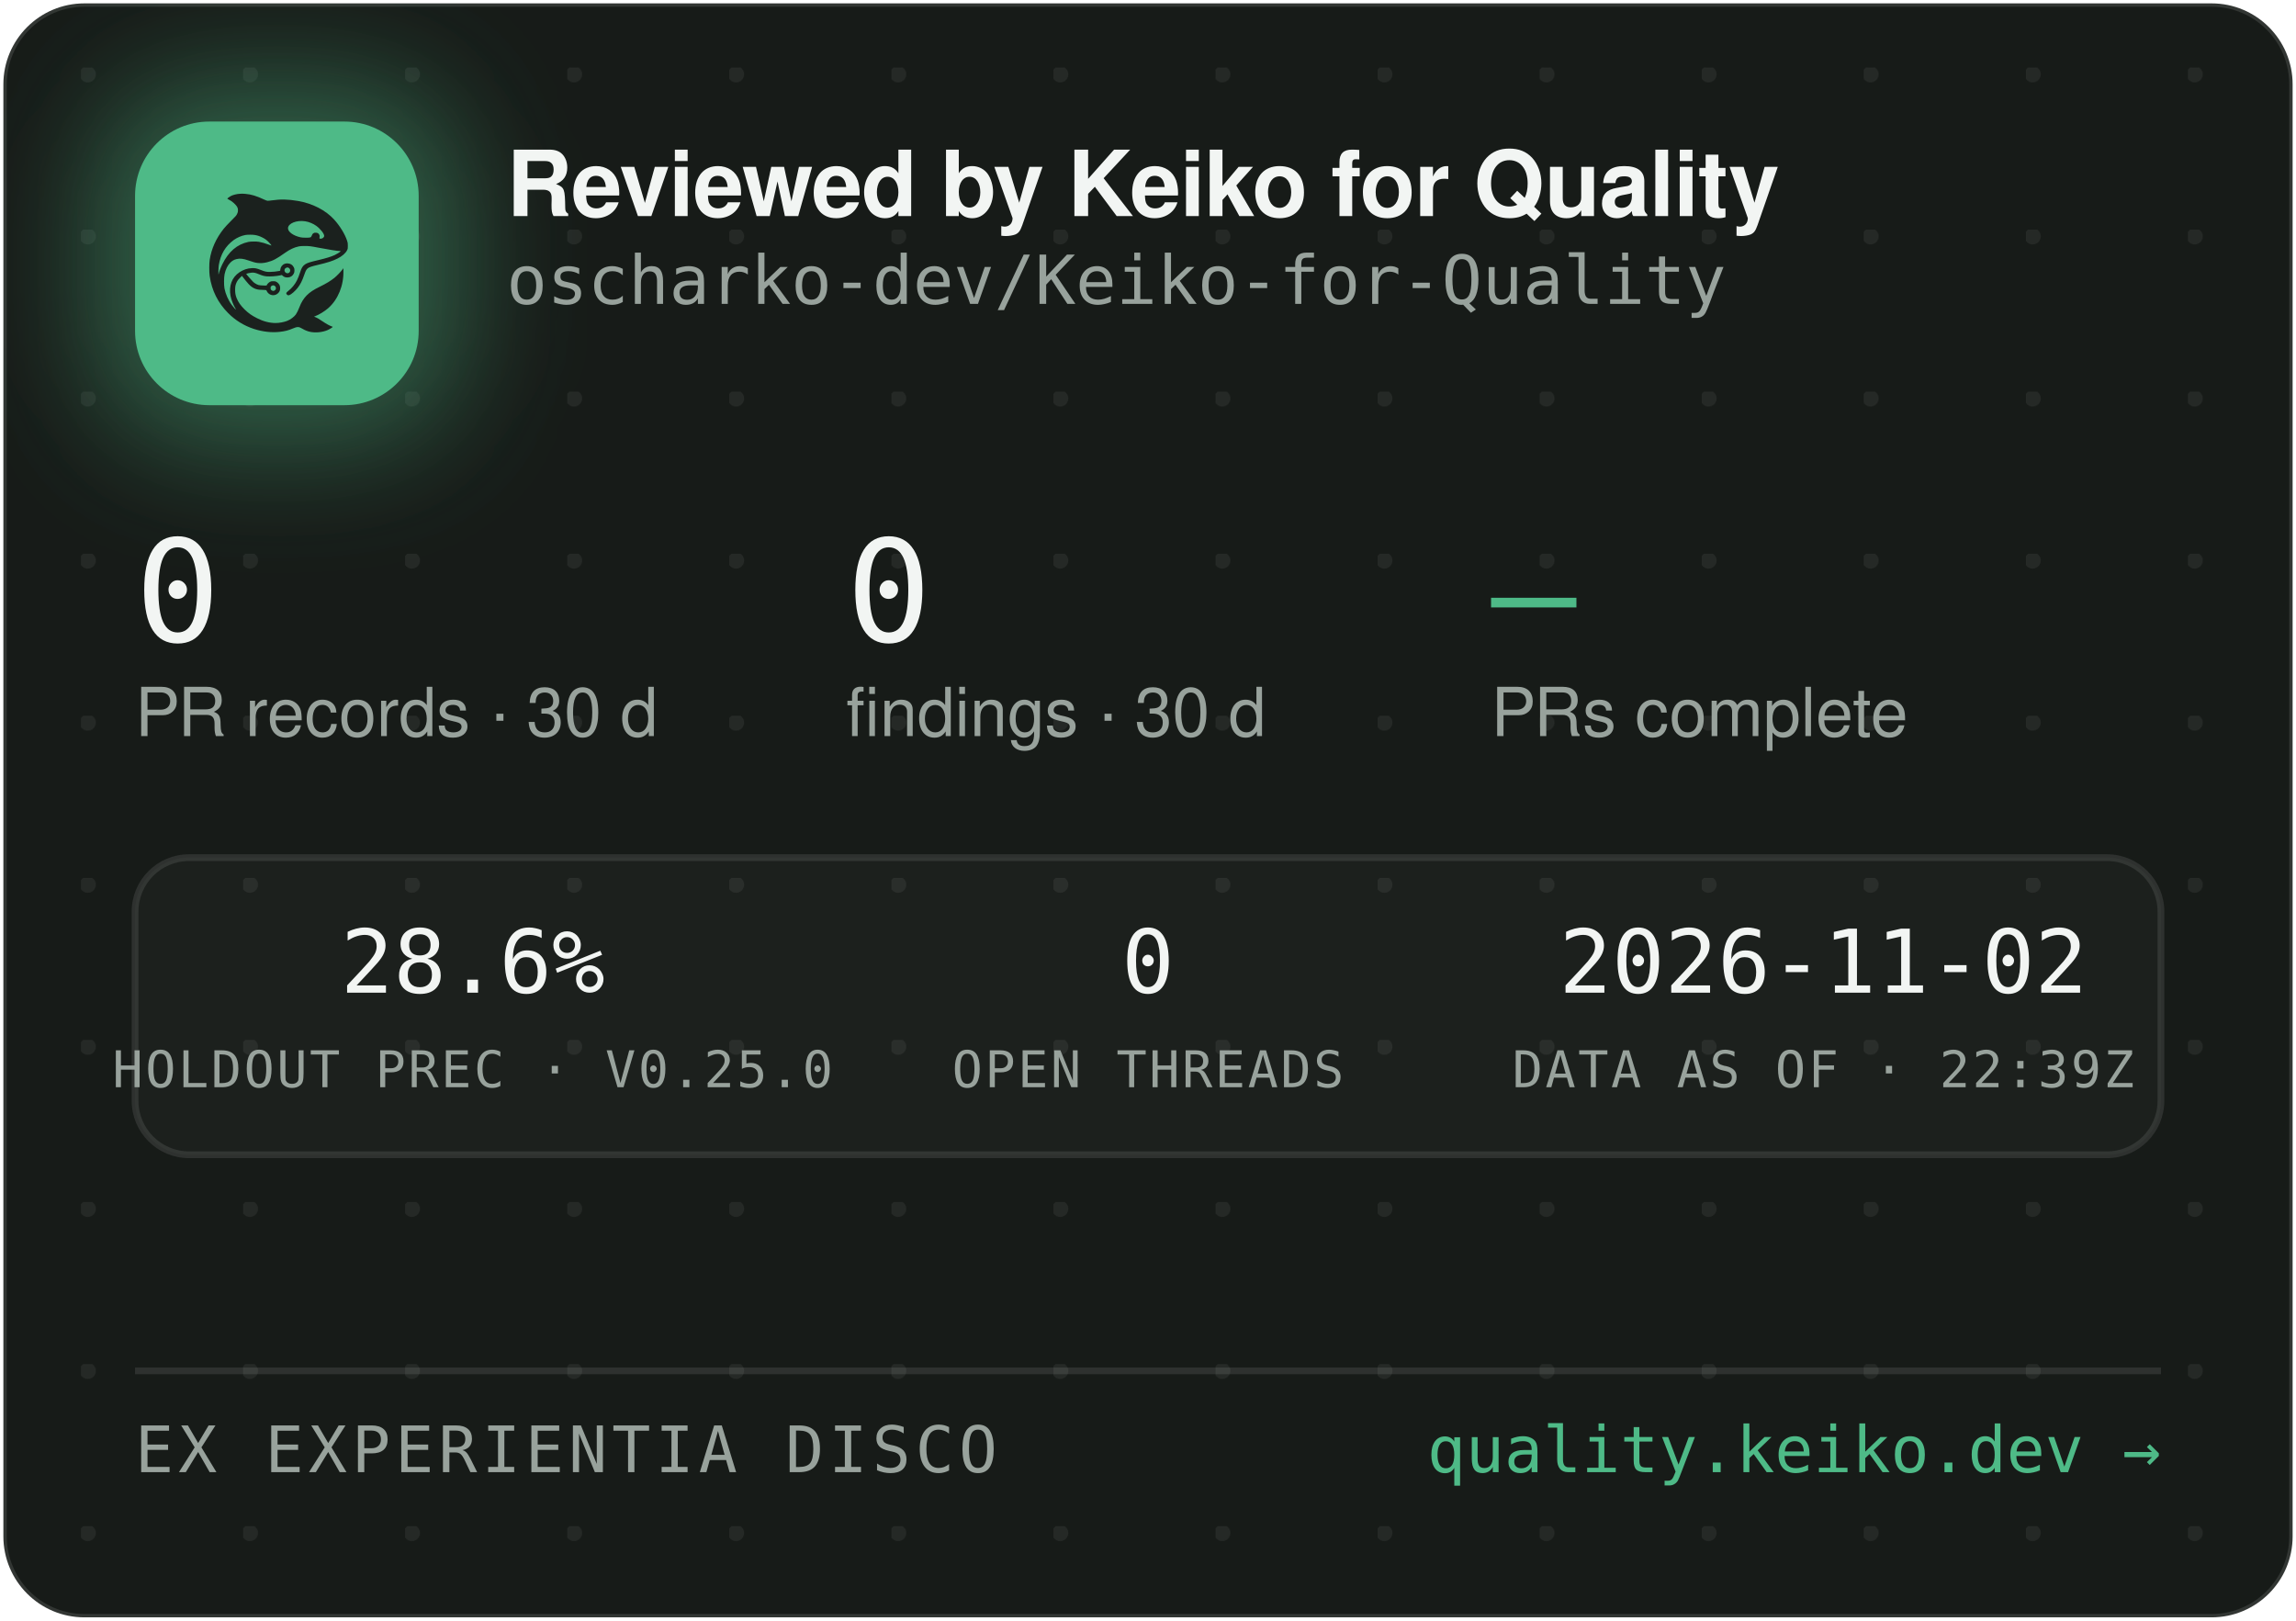
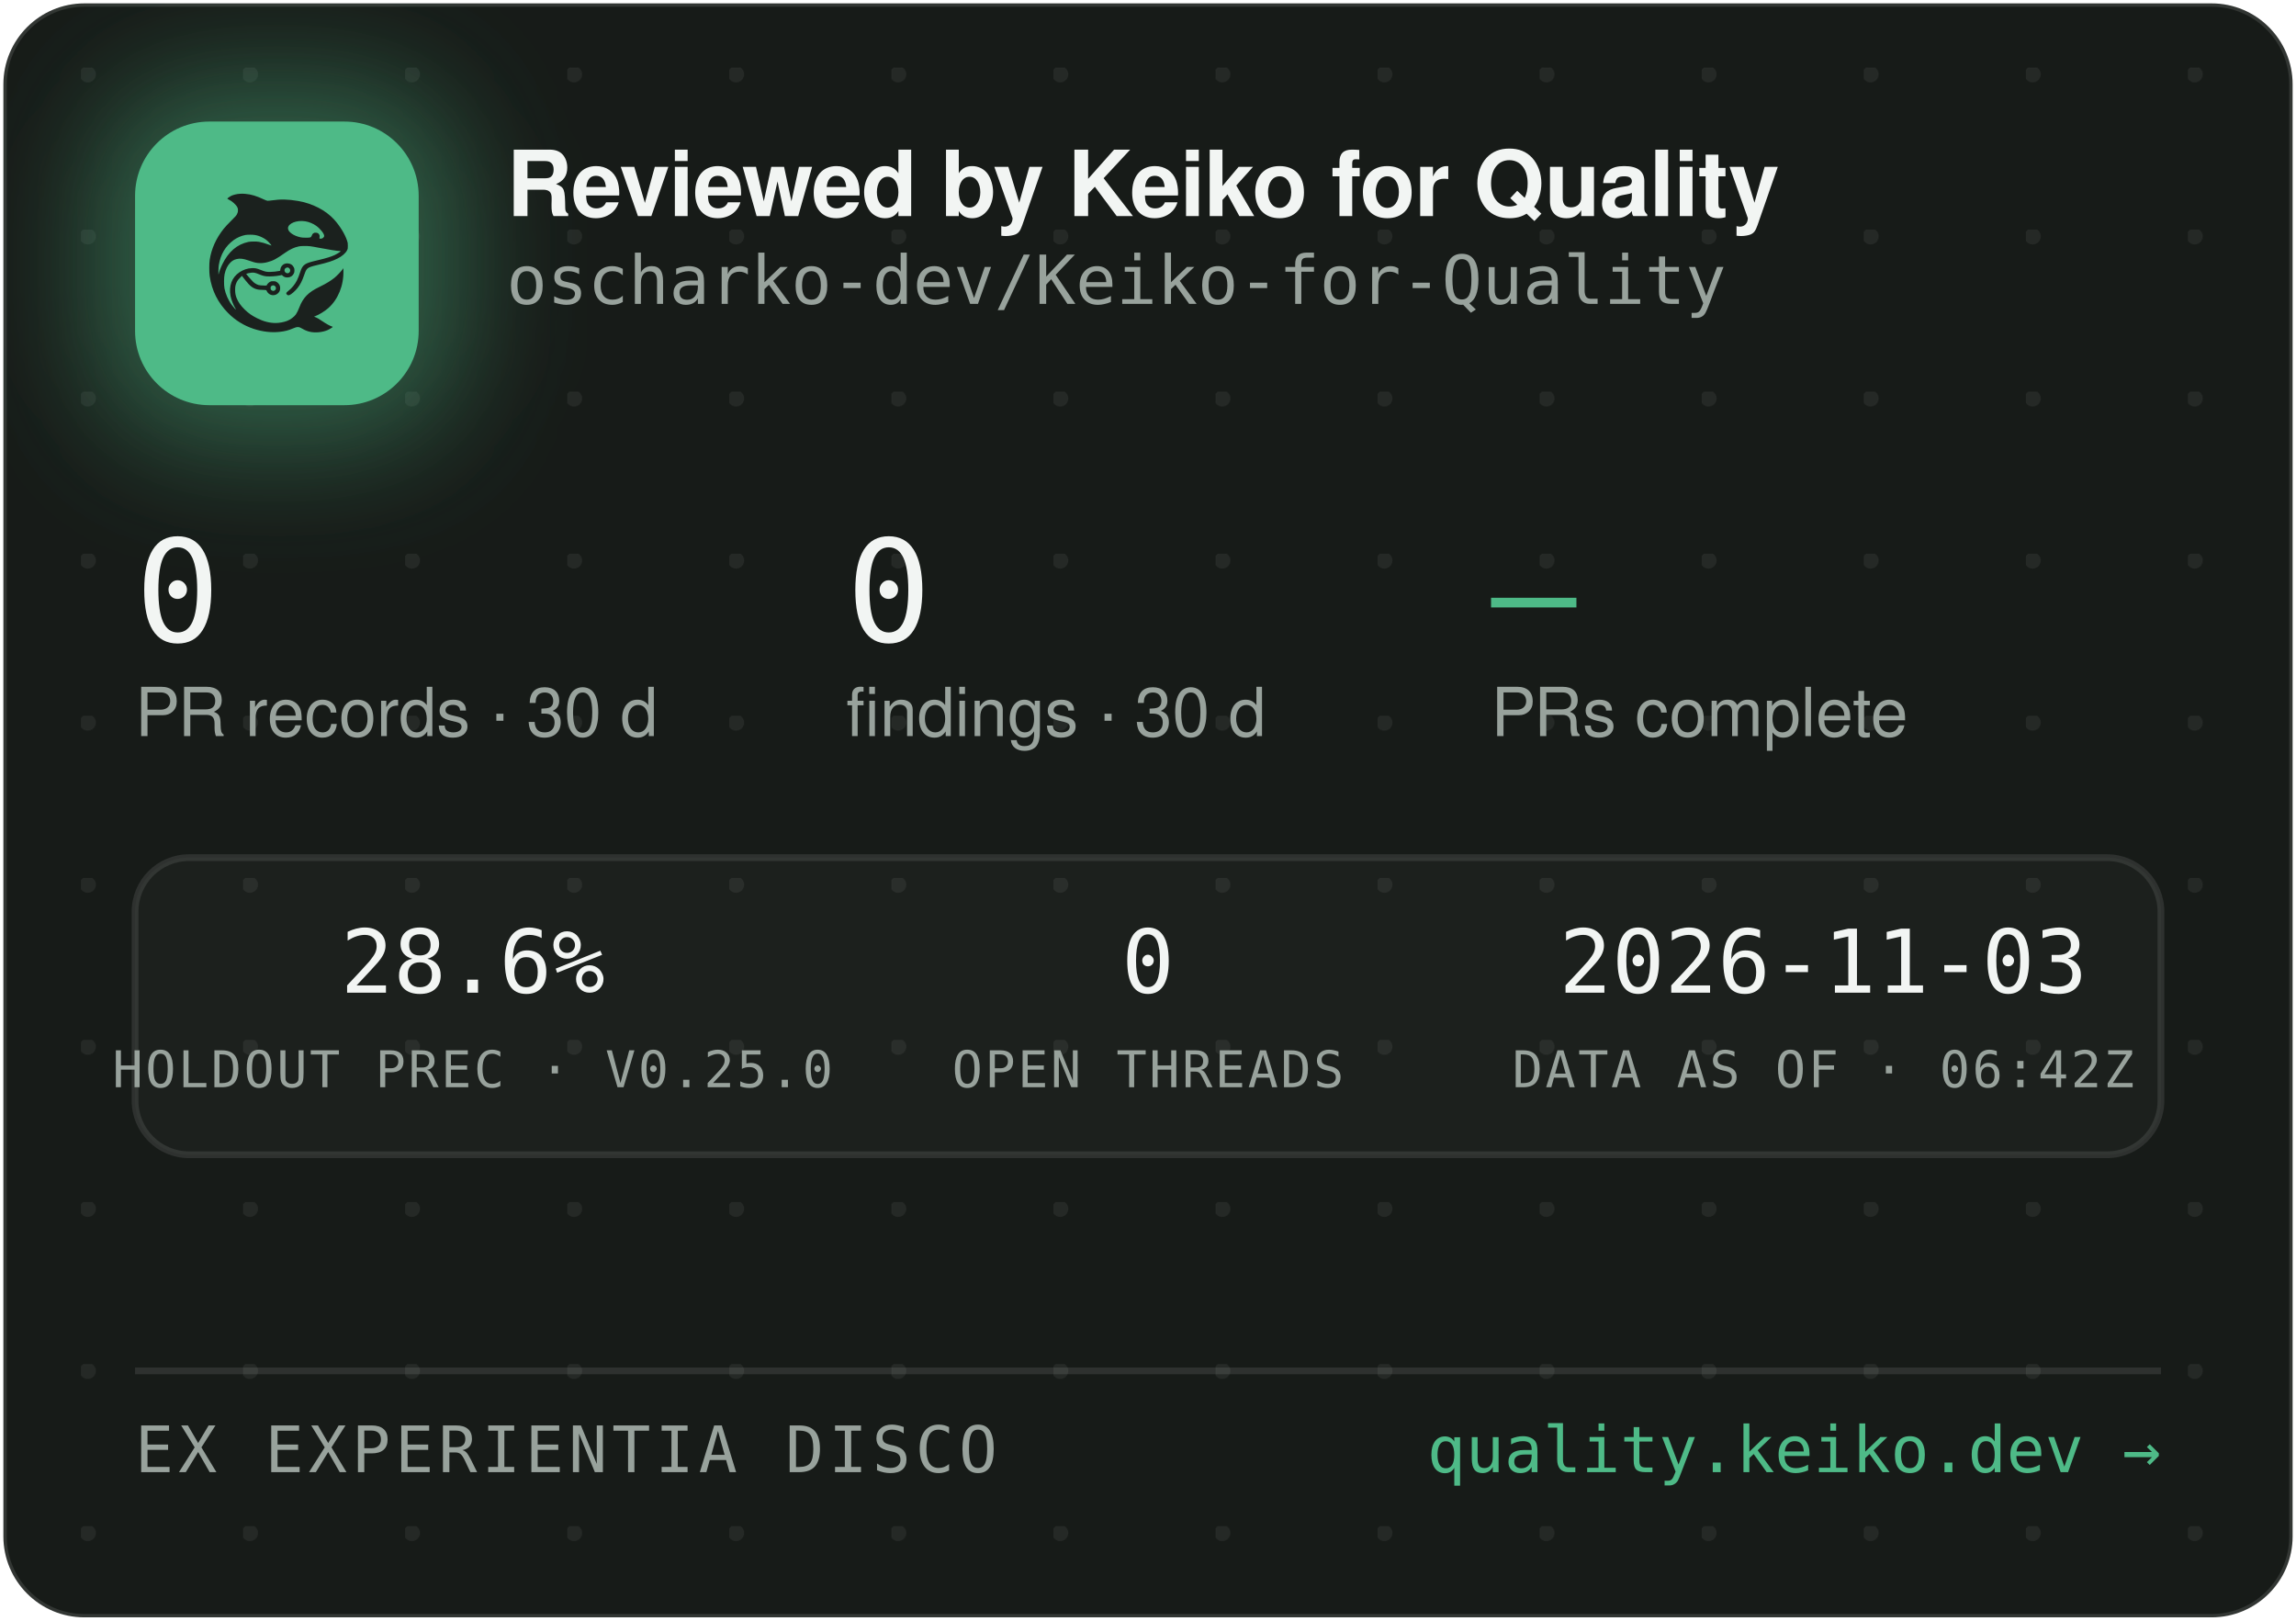
<svg xmlns="http://www.w3.org/2000/svg" width="340" height="240" viewBox="0 0 340 240" role="img" aria-label="Reviewed by Keiko for Quality — oscharko-dev/Keiko-for-Quality">
  <defs>
    <pattern id="dots" width="24" height="24" patternUnits="userSpaceOnUse" x="12" y="10">
      <circle cx="1" cy="1" r="1.2" fill="rgba(233,237,235,0.07)" />
    </pattern>
    <filter id="glow" x="-60%" y="-60%" width="220%" height="220%">
      <feGaussianBlur stdDeviation="9" />
    </filter>
    <clipPath id="card">
      <rect x="0.5" y="0.5" width="339" height="239" rx="12" />
    </clipPath>
  </defs>
  <rect x="0.5" y="0.5" width="339" height="239" rx="12" fill="#171B18" stroke="rgba(255,255,255,0.12)" />
  <rect x="0.5" y="0.5" width="339" height="239" rx="12" fill="url(#dots)" />
  <g clip-path="url(#card)">
    <rect x="14" y="12" width="54" height="54" rx="16" fill="rgba(78,186,135,0.45)" filter="url(#glow)" />
    <rect x="20" y="18" width="42" height="42" rx="11" fill="#4EBA87" />
    <g transform="translate(24,22) scale(0.03320312)">
      <g transform="translate(1024 0) scale(-1 1)">
        <g transform="translate(1024, 1024) scale(-0.1, -0.1)" fill="#1B211E" stroke="none">
          <path d="M3465 8223 c-144 -8 -314 -52 -408 -105 -69 -39 -146 -99 -146 -113 0 -5 30 -24 68 -42 146 -70 323 -229 377 -340 25 -49 29 -70 29 -138 -1 -72 -5 -88 -39 -160 -36 -75 -54 -95 -265 -305 -134 -132 -270 -279 -331 -355 -339 -425 -552 -896 -626 -1390 -25 -165 -25 -549 0 -720 92 -645 368 -1196 826 -1655 322 -324 710 -562 1145 -704 389 -126 793 -172 1155 -130 235 27 377 63 579 149 205 87 268 86 423 -7 102 -62 231 -115 335 -138 247 -56 562 -26 794 74 92 40 244 136 232 146 -4 3 -26 12 -48 19 -86 28 -246 116 -385 211 -162 112 -284 182 -357 207 l-48 17 40 15 c185 70 436 223 595 363 438 386 695 1014 678 1663 l-3 120 -50 -70 c-64 -90 -248 -280 -350 -362 -171 -136 -366 -255 -645 -391 -288 -140 -442 -243 -590 -391 -136 -137 -247 -316 -325 -526 -47 -127 -114 -262 -160 -326 -79 -107 -237 -224 -384 -283 -136 -55 -355 -96 -514 -96 -274 0 -548 71 -832 215 -242 123 -375 216 -553 389 -175 171 -287 332 -361 517 -44 114 -63 216 -63 359 0 152 17 233 74 350 35 70 59 102 136 179 l95 94 21 -29 c55 -75 219 -277 277 -338 171 -183 337 -256 582 -256 56 0 126 -3 155 -7 53 -6 54 -7 76 -57 30 -66 97 -128 172 -156 151 -57 318 11 395 160 33 62 34 193 3 261 -30 64 -88 125 -148 157 -44 23 -63 27 -141 27 -78 0 -97 -4 -140 -27 -58 -30 -131 -105 -141 -142 -6 -25 -8 -26 -93 -26 -47 0 -131 5 -186 10 -87 8 -111 15 -182 51 -45 22 -109 66 -143 96 -59 53 -326 361 -319 367 14 11 179 47 241 52 102 9 177 -7 318 -66 158 -66 243 -89 357 -99 157 -12 413 5 582 40 l93 19 44 -39 c59 -52 135 -75 228 -69 117 8 212 72 262 176 23 47 28 71 28 138 0 70 -4 89 -29 138 -55 110 -145 167 -270 174 -65 3 -91 0 -137 -18 -107 -40 -183 -140 -195 -257 l-6 -52 -51 -11 c-104 -23 -285 -41 -411 -42 -149 -1 -211 12 -402 88 -186 74 -256 88 -403 81 -193 -8 -377 -70 -546 -182 -342 -228 -485 -611 -399 -1064 30 -157 119 -388 209 -541 20 -35 35 -64 33 -66 -8 -8 -111 108 -190 214 -154 206 -278 489 -324 737 -28 154 -25 492 6 635 46 216 133 391 256 514 82 82 161 128 271 156 152 39 300 23 529 -57 217 -76 308 -101 410 -114 137 -17 284 -7 426 30 272 70 414 145 809 425 217 153 399 238 610 283 64 14 129 18 265 18 197 0 269 -9 615 -76 461 -89 843 -149 952 -149 41 0 41 0 23 -20 -28 -31 -169 -119 -254 -158 -167 -77 -388 -145 -716 -222 -399 -93 -508 -128 -608 -194 -102 -68 -160 -160 -217 -346 -35 -115 -102 -286 -149 -378 -85 -168 -227 -341 -377 -458 -105 -82 -115 -107 -69 -162 29 -34 65 -44 109 -29 86 29 261 181 371 322 126 162 201 309 295 581 61 176 90 232 145 283 62 57 163 93 470 165 439 104 640 169 863 278 206 100 368 240 434 375 32 67 33 71 33 198 -1 120 -3 138 -34 229 -98 294 -319 655 -573 936 -381 421 -968 723 -1618 834 -448 76 -767 83 -1169 25 -80 -12 -165 -19 -190 -17 -26 3 -90 26 -146 53 -343 162 -576 233 -842 255 -114 9 -141 10 -248 3z m2926 -1227 c164 -27 346 -102 485 -202 181 -129 354 -348 354 -448 0 -64 -75 -126 -154 -126 -60 0 -63 4 -52 70 8 50 7 65 -9 100 -29 64 -74 93 -151 98 -54 4 -70 1 -107 -21 -42 -25 -61 -52 -91 -129 -25 -64 -55 -73 -246 -73 -121 0 -187 5 -248 18 -318 70 -556 242 -556 402 0 218 388 374 775 311z m-2249 -611 c119 -21 208 -50 321 -106 114 -56 177 -100 266 -184 67 -63 157 -173 148 -181 -2 -3 -61 18 -130 45 -131 52 -298 100 -427 122 -113 20 -367 17 -470 -4 -502 -106 -885 -433 -1160 -992 -70 -142 -160 -379 -160 -424 0 -9 -5 -23 -11 -31 -13 -19 -5 316 10 410 80 482 295 846 661 1117 145 107 350 197 522 228 100 18 326 18 430 0z m1485 -1456 c95 -36 119 -159 42 -223 -78 -66 -209 -1 -209 104 0 60 33 100 99 121 36 10 36 10 68 -2z m-591 -822 c29 -26 37 -42 40 -77 6 -54 -9 -86 -55 -117 -41 -28 -70 -29 -119 -4 -44 22 -62 55 -62 112 0 51 13 75 53 99 50 31 101 26 143 -13z" />
        </g>
      </g>
    </g>
    <text x="75" y="32" font-family="-apple-system,'Segoe UI',Helvetica,Arial,sans-serif" font-size="13.5" font-weight="650" letter-spacing="-0.14" fill="#F2F5F3">Reviewed by Keiko for Quality</text>
    <text x="75" y="45" font-family="'JetBrains Mono',SFMono-Regular,Consolas,Menlo,monospace" font-size="10" fill="#98A29C">oscharko-dev/Keiko-for-Quality</text>
    <text x="20" y="95" font-family="'JetBrains Mono',SFMono-Regular,Consolas,Menlo,monospace" font-size="21" fill="#F2F5F3">0</text>
    <text x="20" y="109" font-family="-apple-system,'Segoe UI',Helvetica,Arial,sans-serif" font-size="10" fill="#98A29C">PR records · 30 d</text>
    <text x="125.3" y="95" font-family="'JetBrains Mono',SFMono-Regular,Consolas,Menlo,monospace" font-size="21" fill="#F2F5F3">0</text>
    <text x="125.3" y="109" font-family="-apple-system,'Segoe UI',Helvetica,Arial,sans-serif" font-size="10" fill="#98A29C">findings · 30 d</text>
    <text x="220.8" y="95" font-family="'JetBrains Mono',SFMono-Regular,Consolas,Menlo,monospace" font-size="21" fill="#4EBA87">—</text>
    <text x="220.8" y="109" font-family="-apple-system,'Segoe UI',Helvetica,Arial,sans-serif" font-size="10" fill="#98A29C">PRs complete</text>
    <rect x="20" y="127" width="300" height="44" rx="8" fill="rgba(255,255,255,0.025)" stroke="rgba(255,255,255,0.1)" />
    <text x="70" y="147" text-anchor="middle" font-family="'JetBrains Mono',SFMono-Regular,Consolas,Menlo,monospace" font-size="13" fill="#F2F5F3">28.6%</text>
    <text x="70" y="161" text-anchor="middle" font-family="'JetBrains Mono',SFMono-Regular,Consolas,Menlo,monospace" font-size="7.5" letter-spacing="0.35" fill="#98A29C">HOLDOUT PREC · V0.25.0</text>
    <text x="170" y="147" text-anchor="middle" font-family="'JetBrains Mono',SFMono-Regular,Consolas,Menlo,monospace" font-size="13" fill="#F2F5F3">0</text>
    <text x="170" y="161" text-anchor="middle" font-family="'JetBrains Mono',SFMono-Regular,Consolas,Menlo,monospace" font-size="7.5" letter-spacing="0.35" fill="#98A29C">OPEN THREADS</text>
-     <text x="270" y="147" text-anchor="middle" font-family="'JetBrains Mono',SFMono-Regular,Consolas,Menlo,monospace" font-size="13" fill="#F2F5F3">2026-11-02</text>
-     <text x="270" y="161" text-anchor="middle" font-family="'JetBrains Mono',SFMono-Regular,Consolas,Menlo,monospace" font-size="7.5" letter-spacing="0.35" fill="#98A29C">DATA AS OF · 22:39Z</text>
+     <text x="270" y="147" text-anchor="middle" font-family="'JetBrains Mono',SFMono-Regular,Consolas,Menlo,monospace" font-size="13" fill="#F2F5F3">2026-11-03</text>
+     <text x="270" y="161" text-anchor="middle" font-family="'JetBrains Mono',SFMono-Regular,Consolas,Menlo,monospace" font-size="7.5" letter-spacing="0.35" fill="#98A29C">DATA AS OF · 06:42Z</text>
    <line x1="20" y1="203" x2="320" y2="203" stroke="rgba(255,255,255,0.1)" />
    <text x="20" y="218" font-family="'JetBrains Mono',SFMono-Regular,Consolas,Menlo,monospace" font-size="9.5" letter-spacing="0.7" fill="#98A29C">EX EXPERIENTIA DISCO</text>
    <text x="320" y="218" text-anchor="end" font-family="'JetBrains Mono',SFMono-Regular,Consolas,Menlo,monospace" font-size="9.5" fill="#4EBA87">quality.keiko.dev →</text>
  </g>
</svg>
